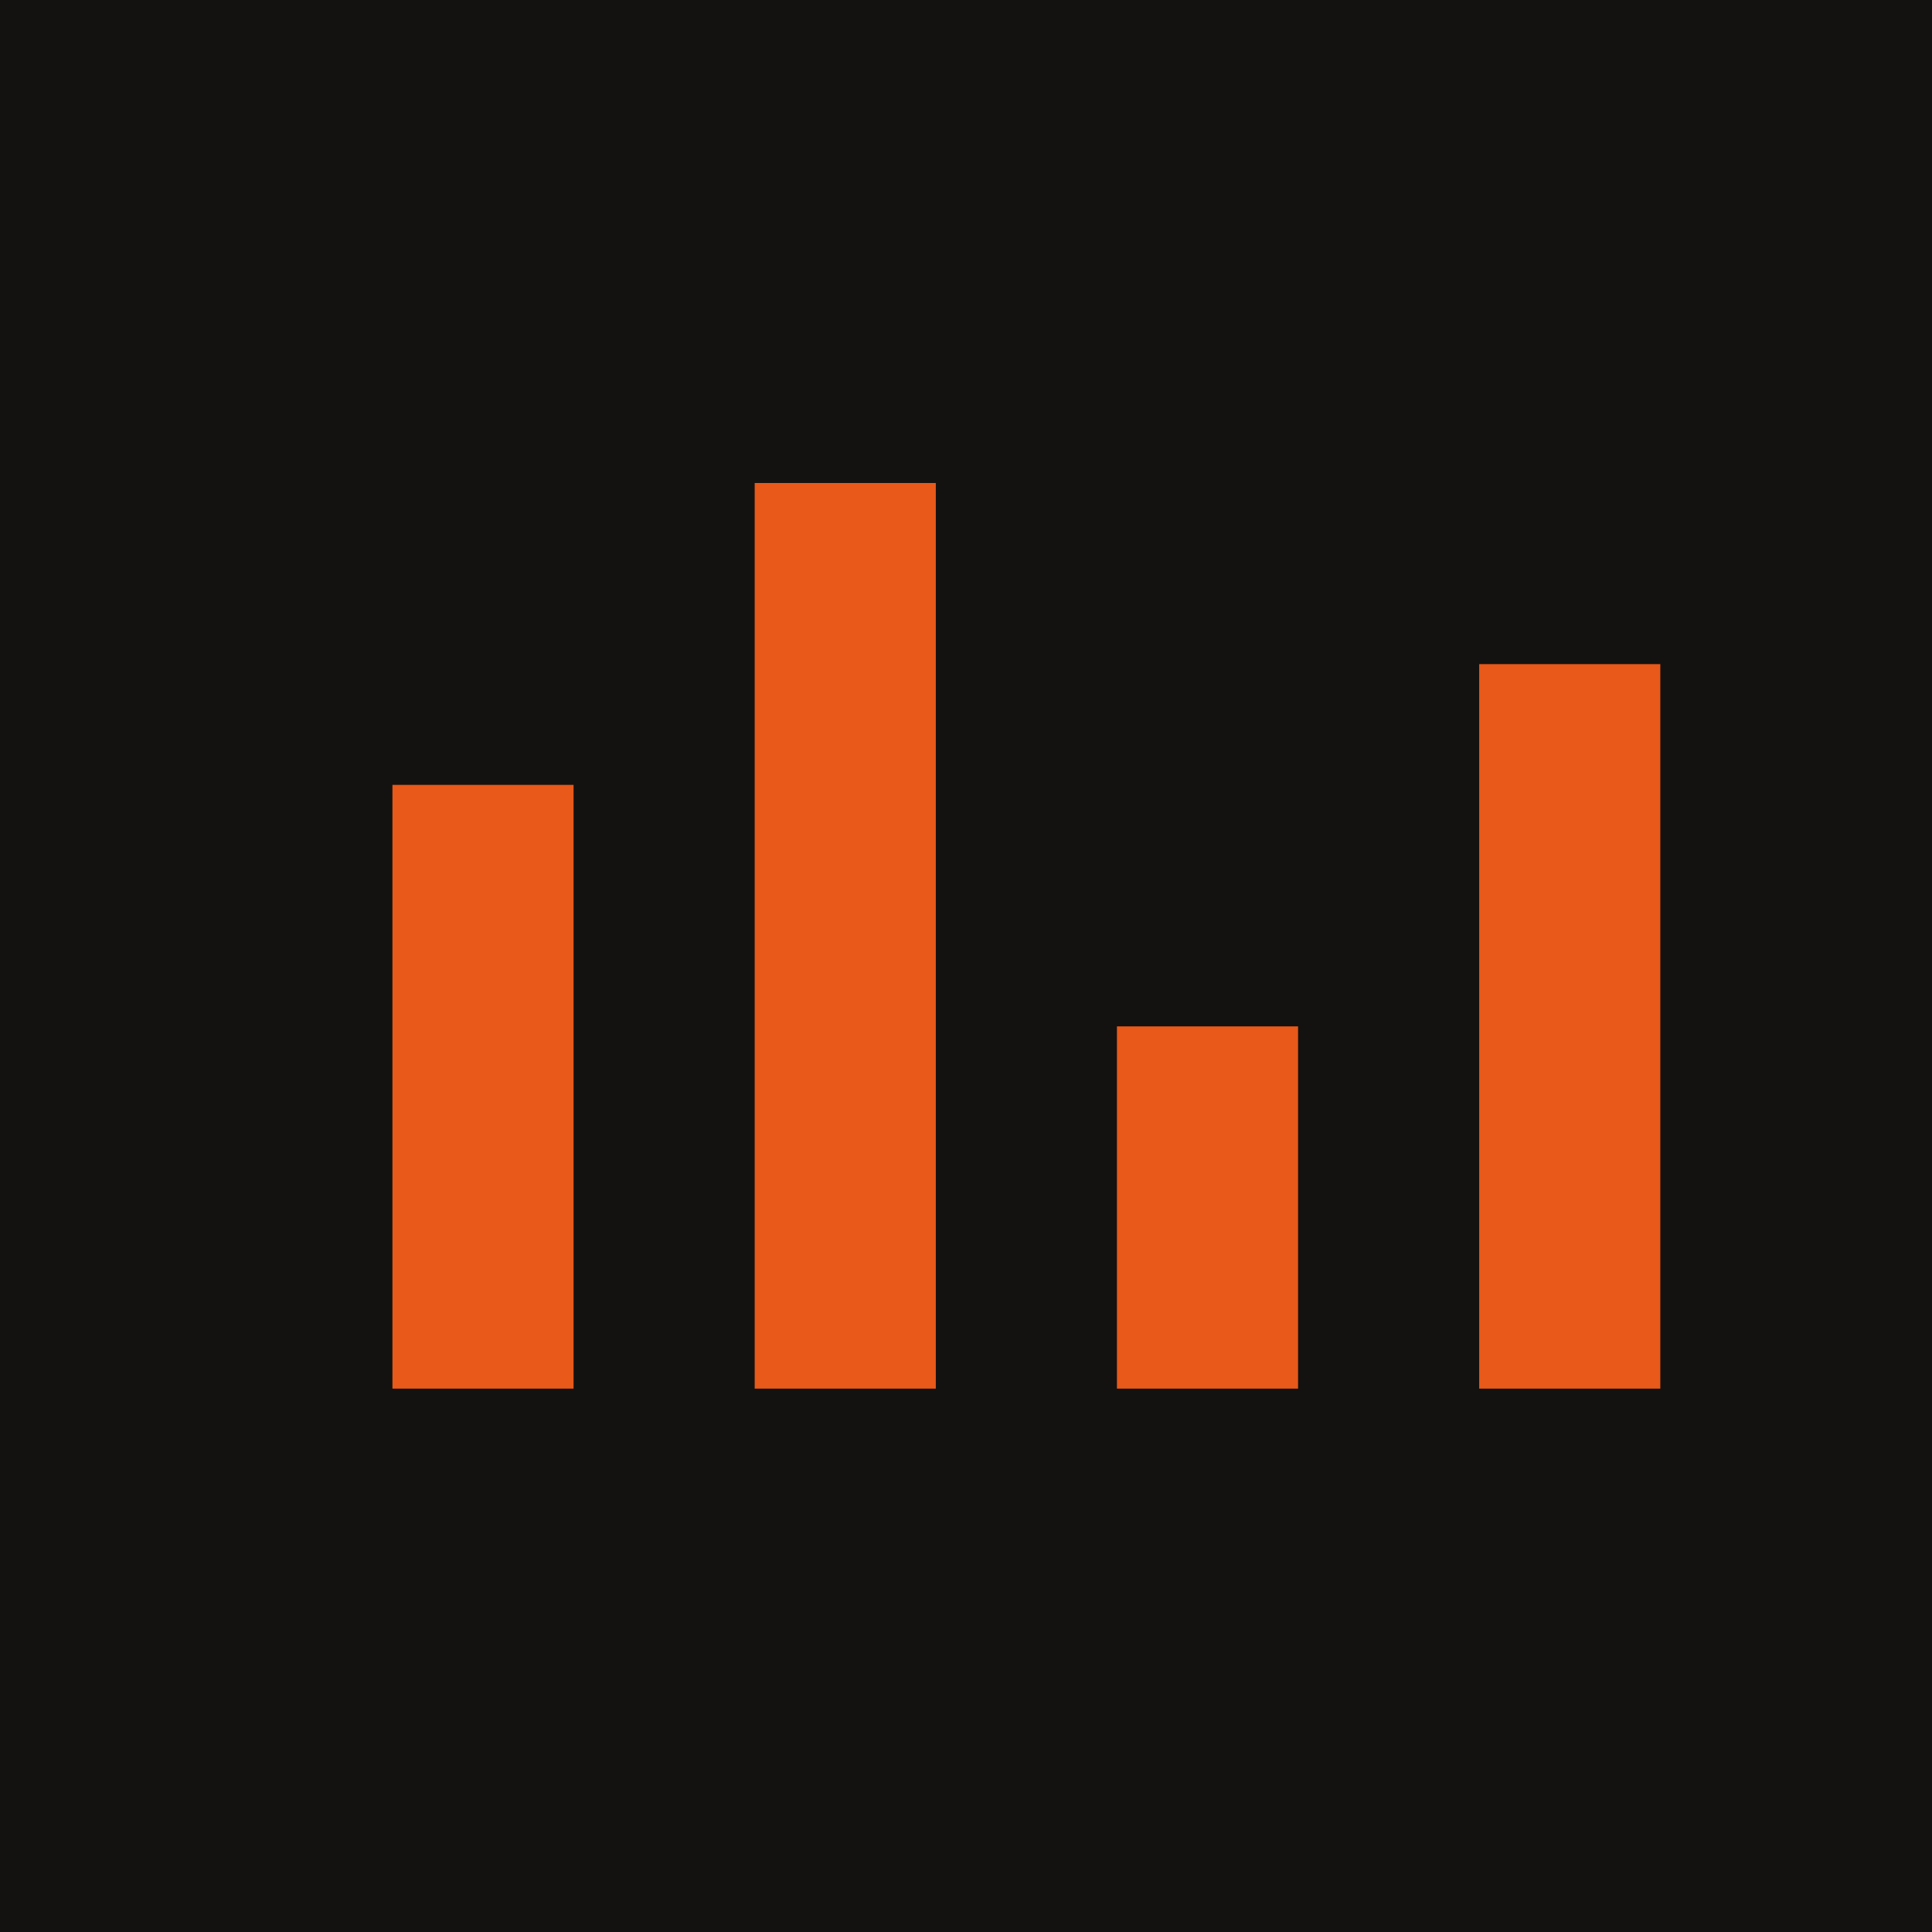
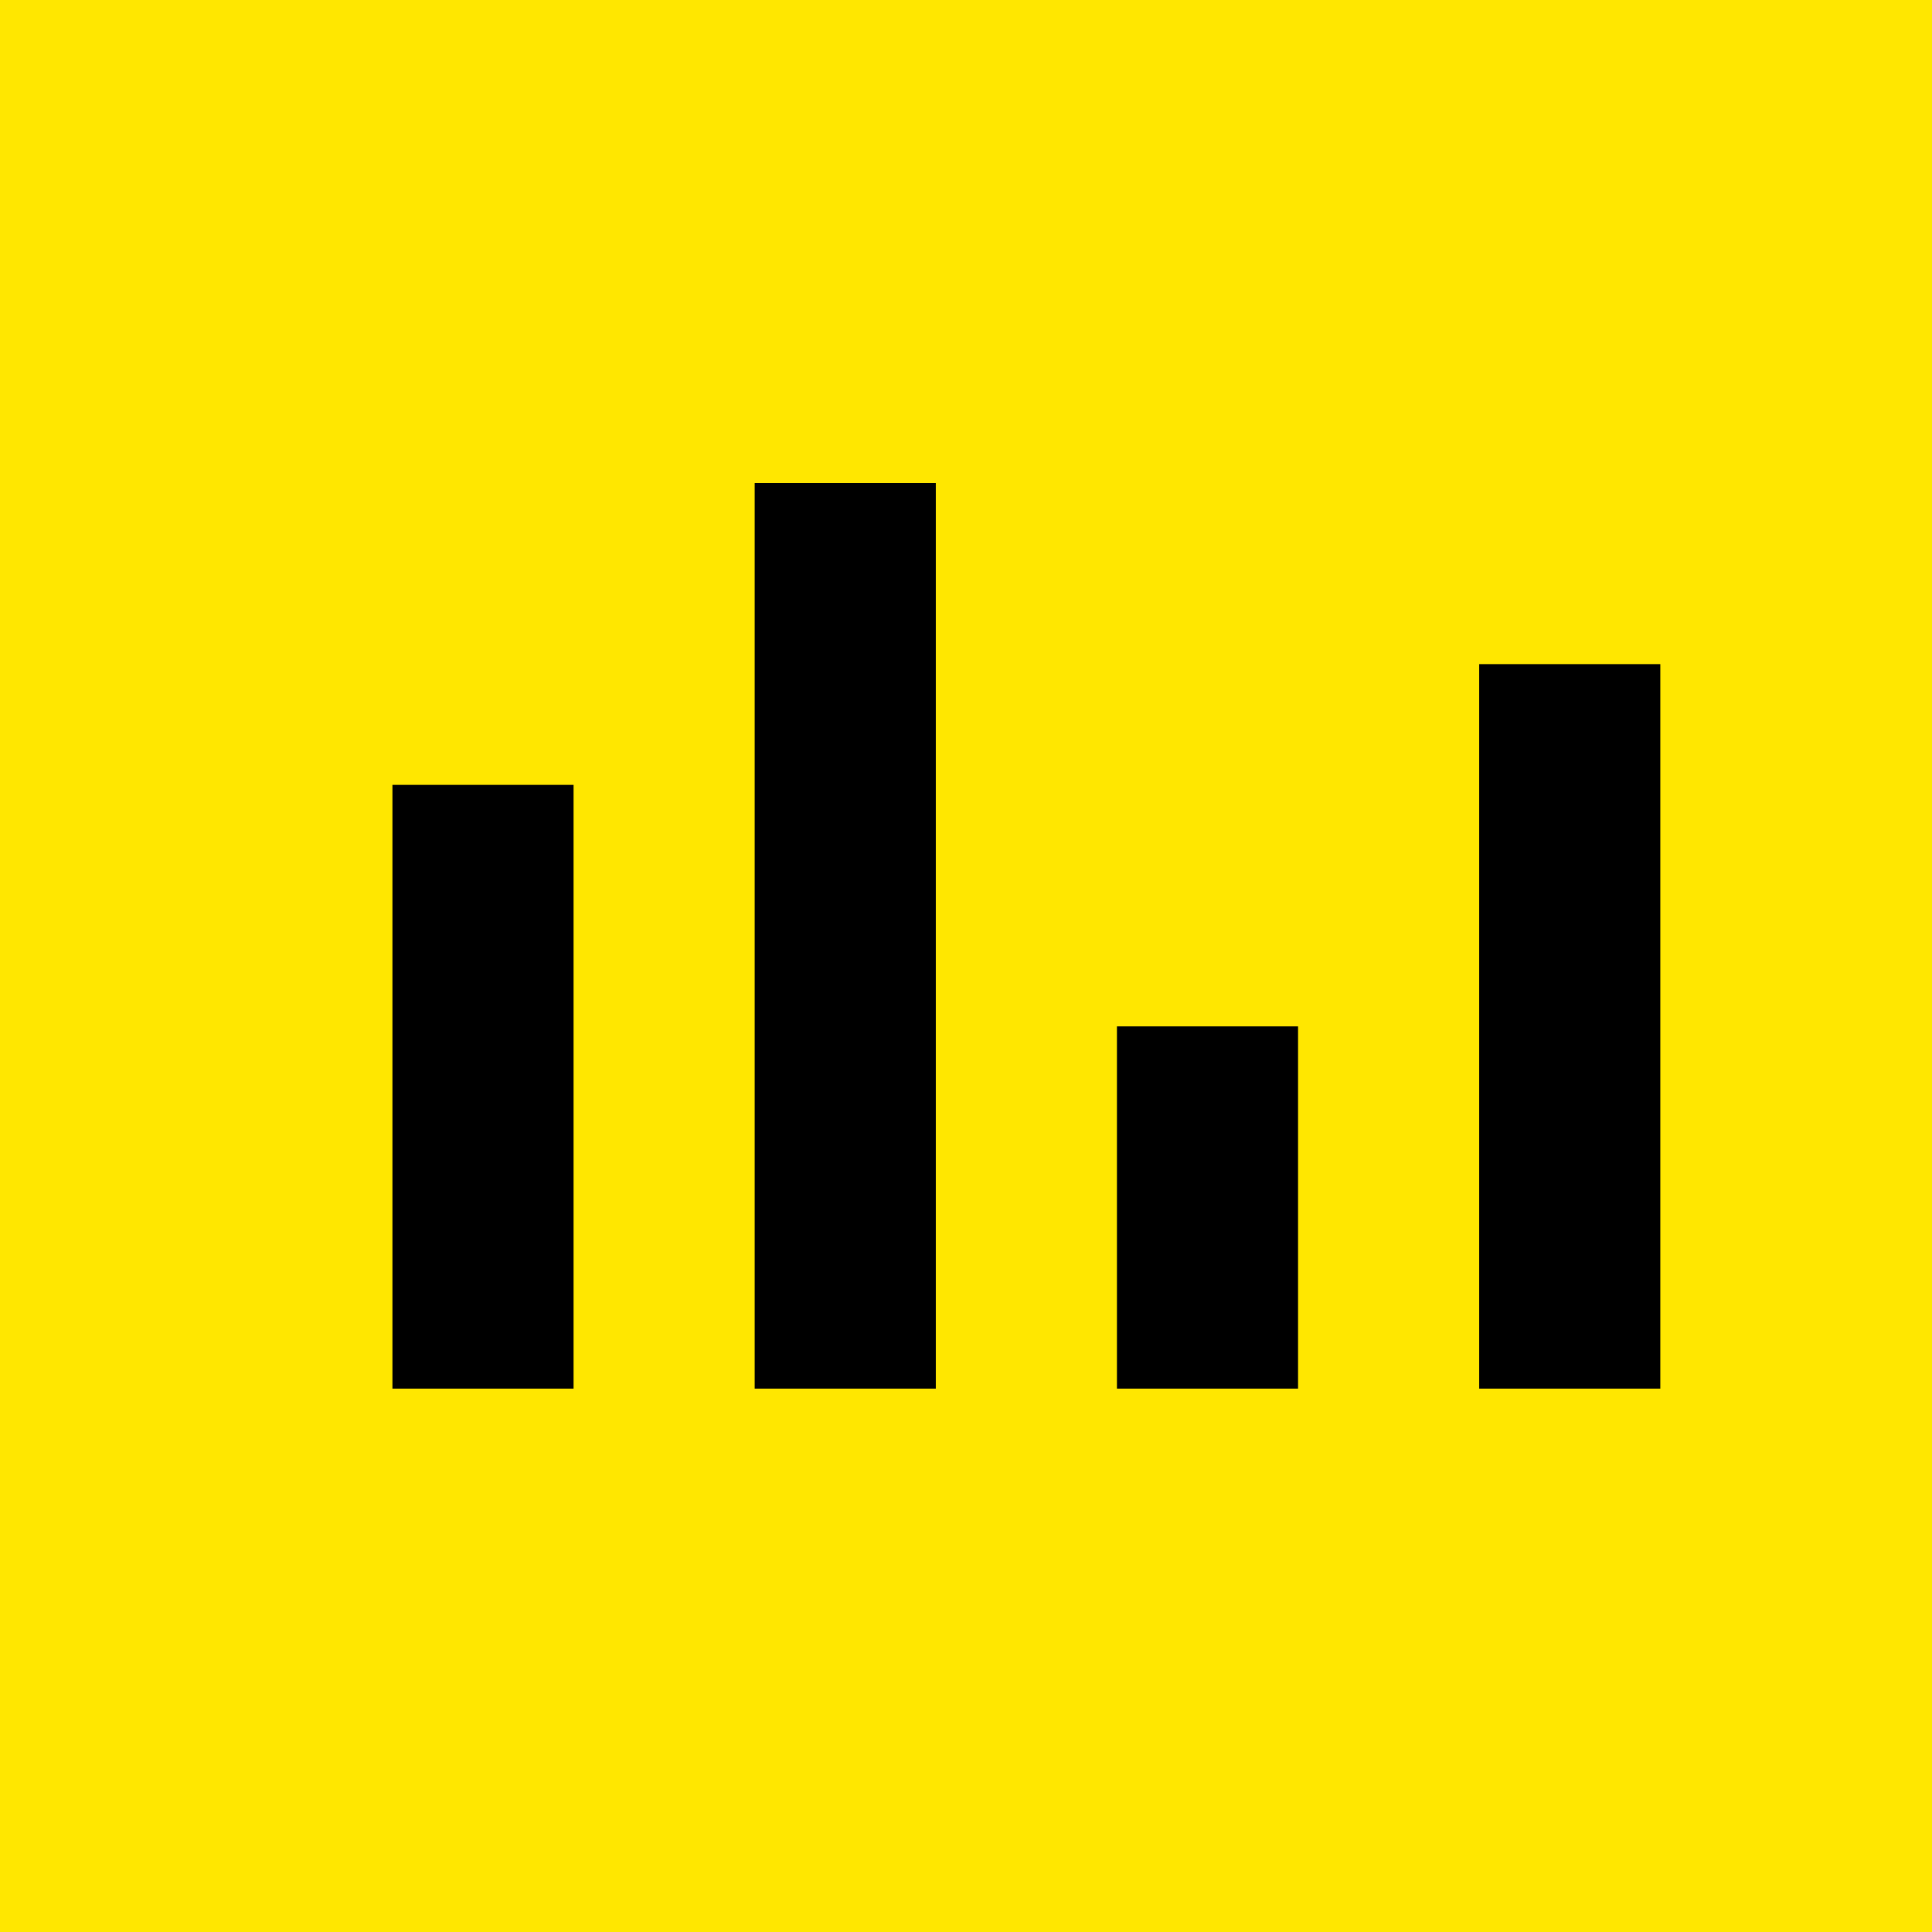
<svg xmlns="http://www.w3.org/2000/svg" viewBox="0 0 32 32">
-   <rect width="32" height="32" fill="#141210" />
-   <path d="M8 23V13m6 10V8m6 15v-6m6 6V11" stroke="#E8591A" stroke-width="3" />
+   <rect width="32" height="32" fill="#ffe700" />
+   <path d="M8 23V13m6 10V8m6 15v-6m6 6V11" stroke="#000" stroke-width="3" />
</svg>
